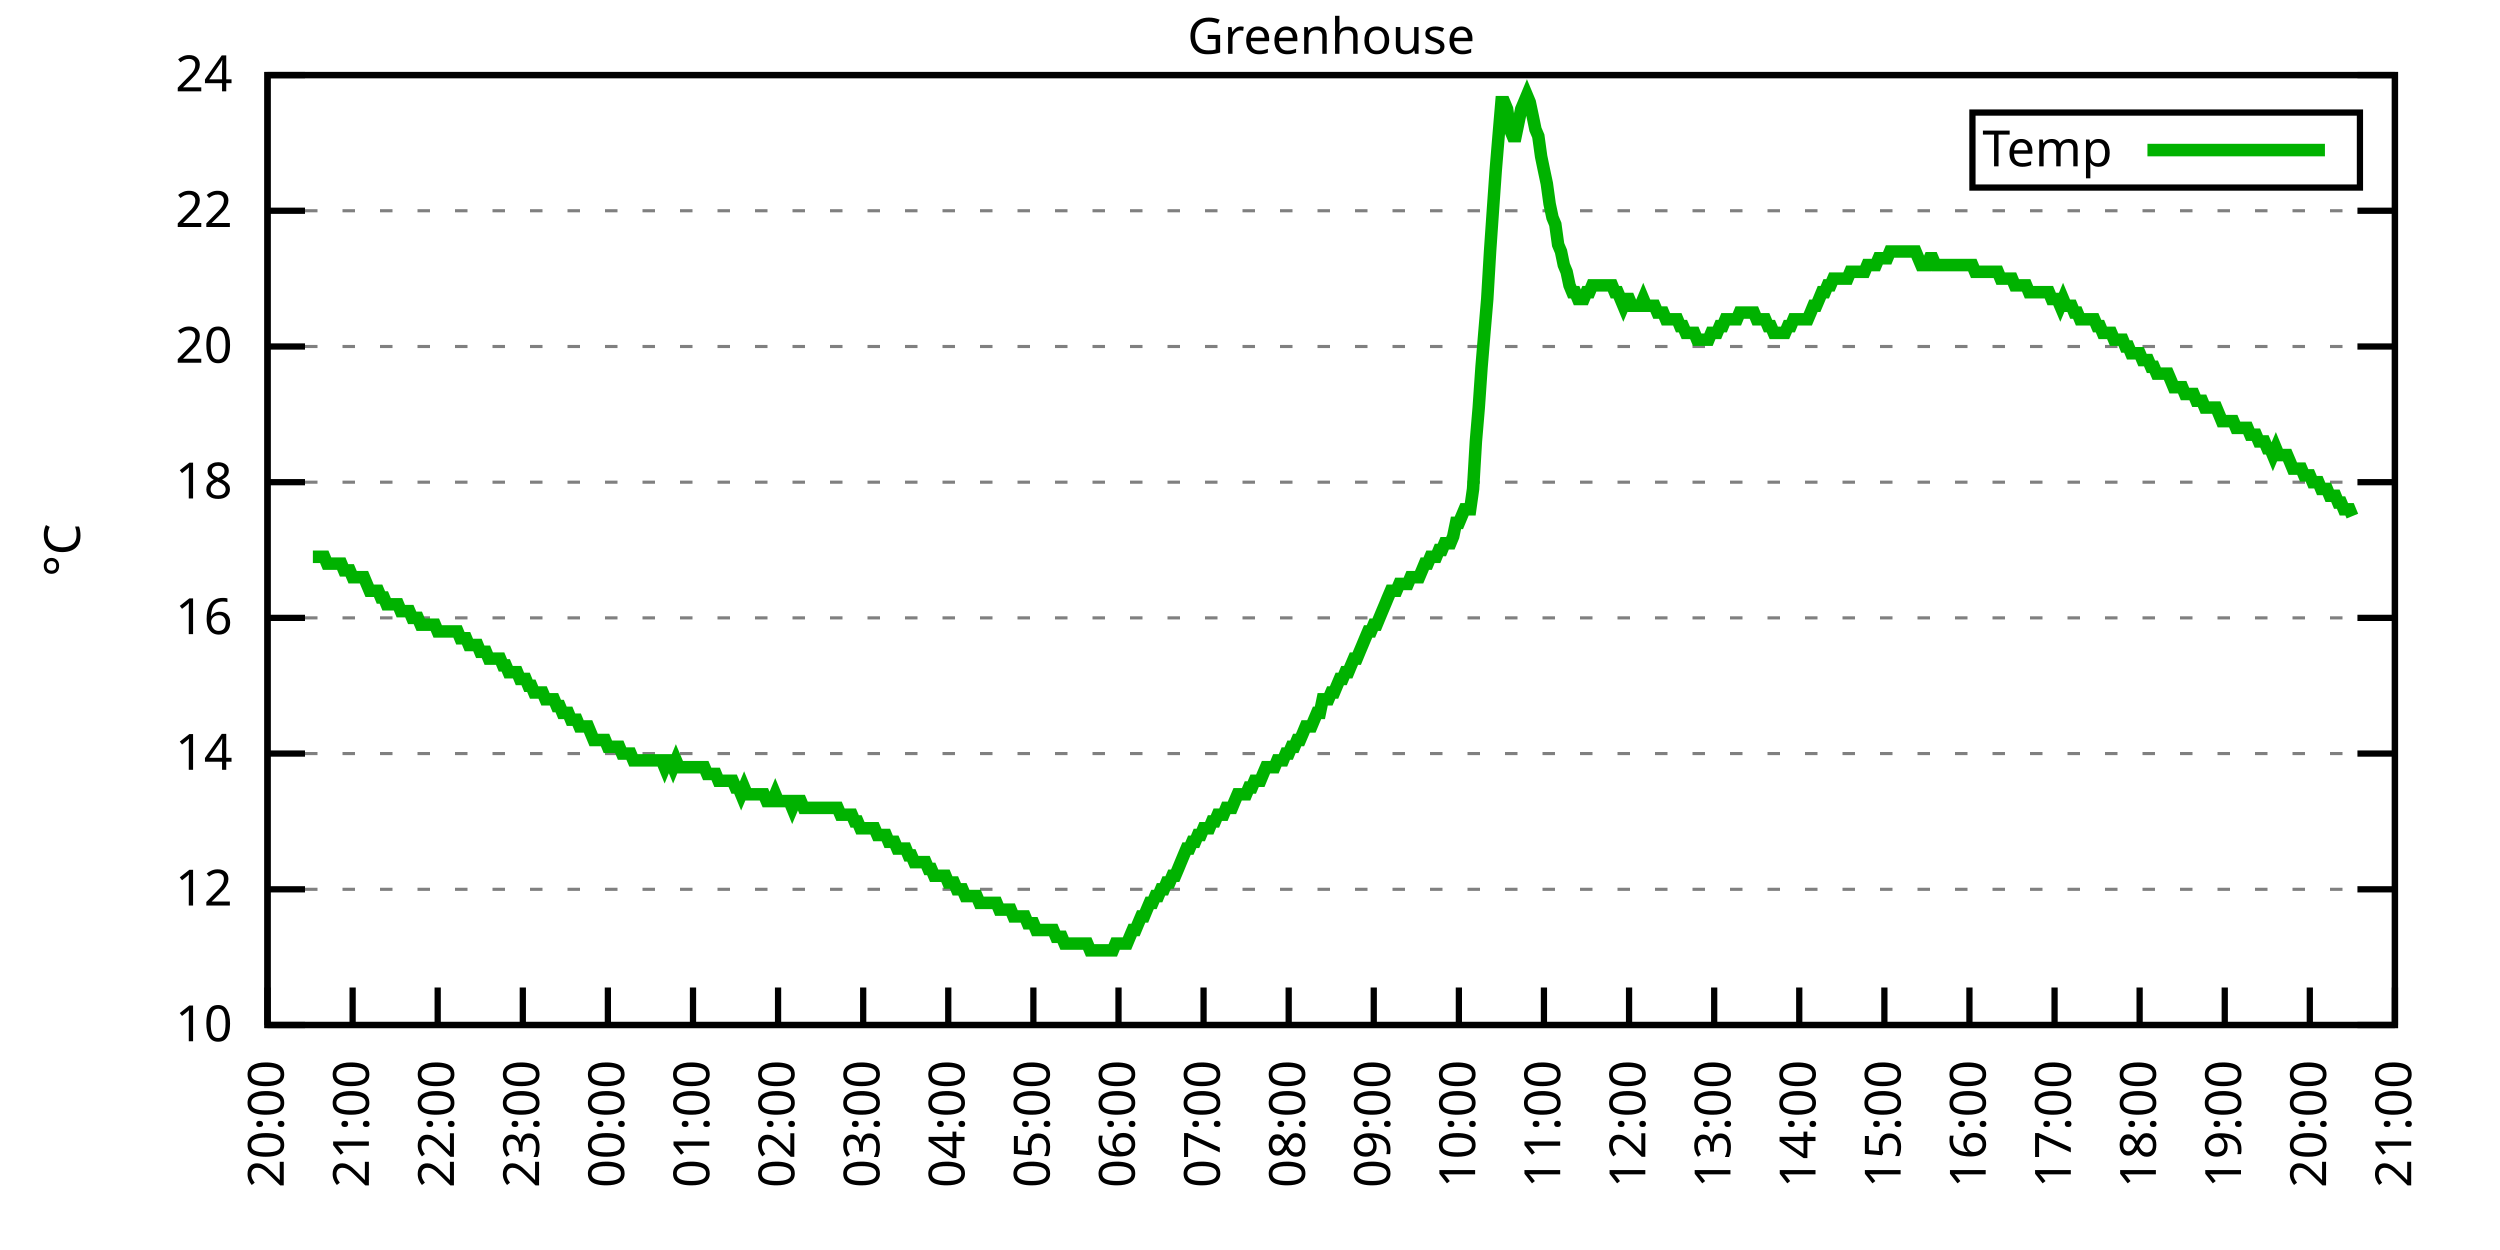
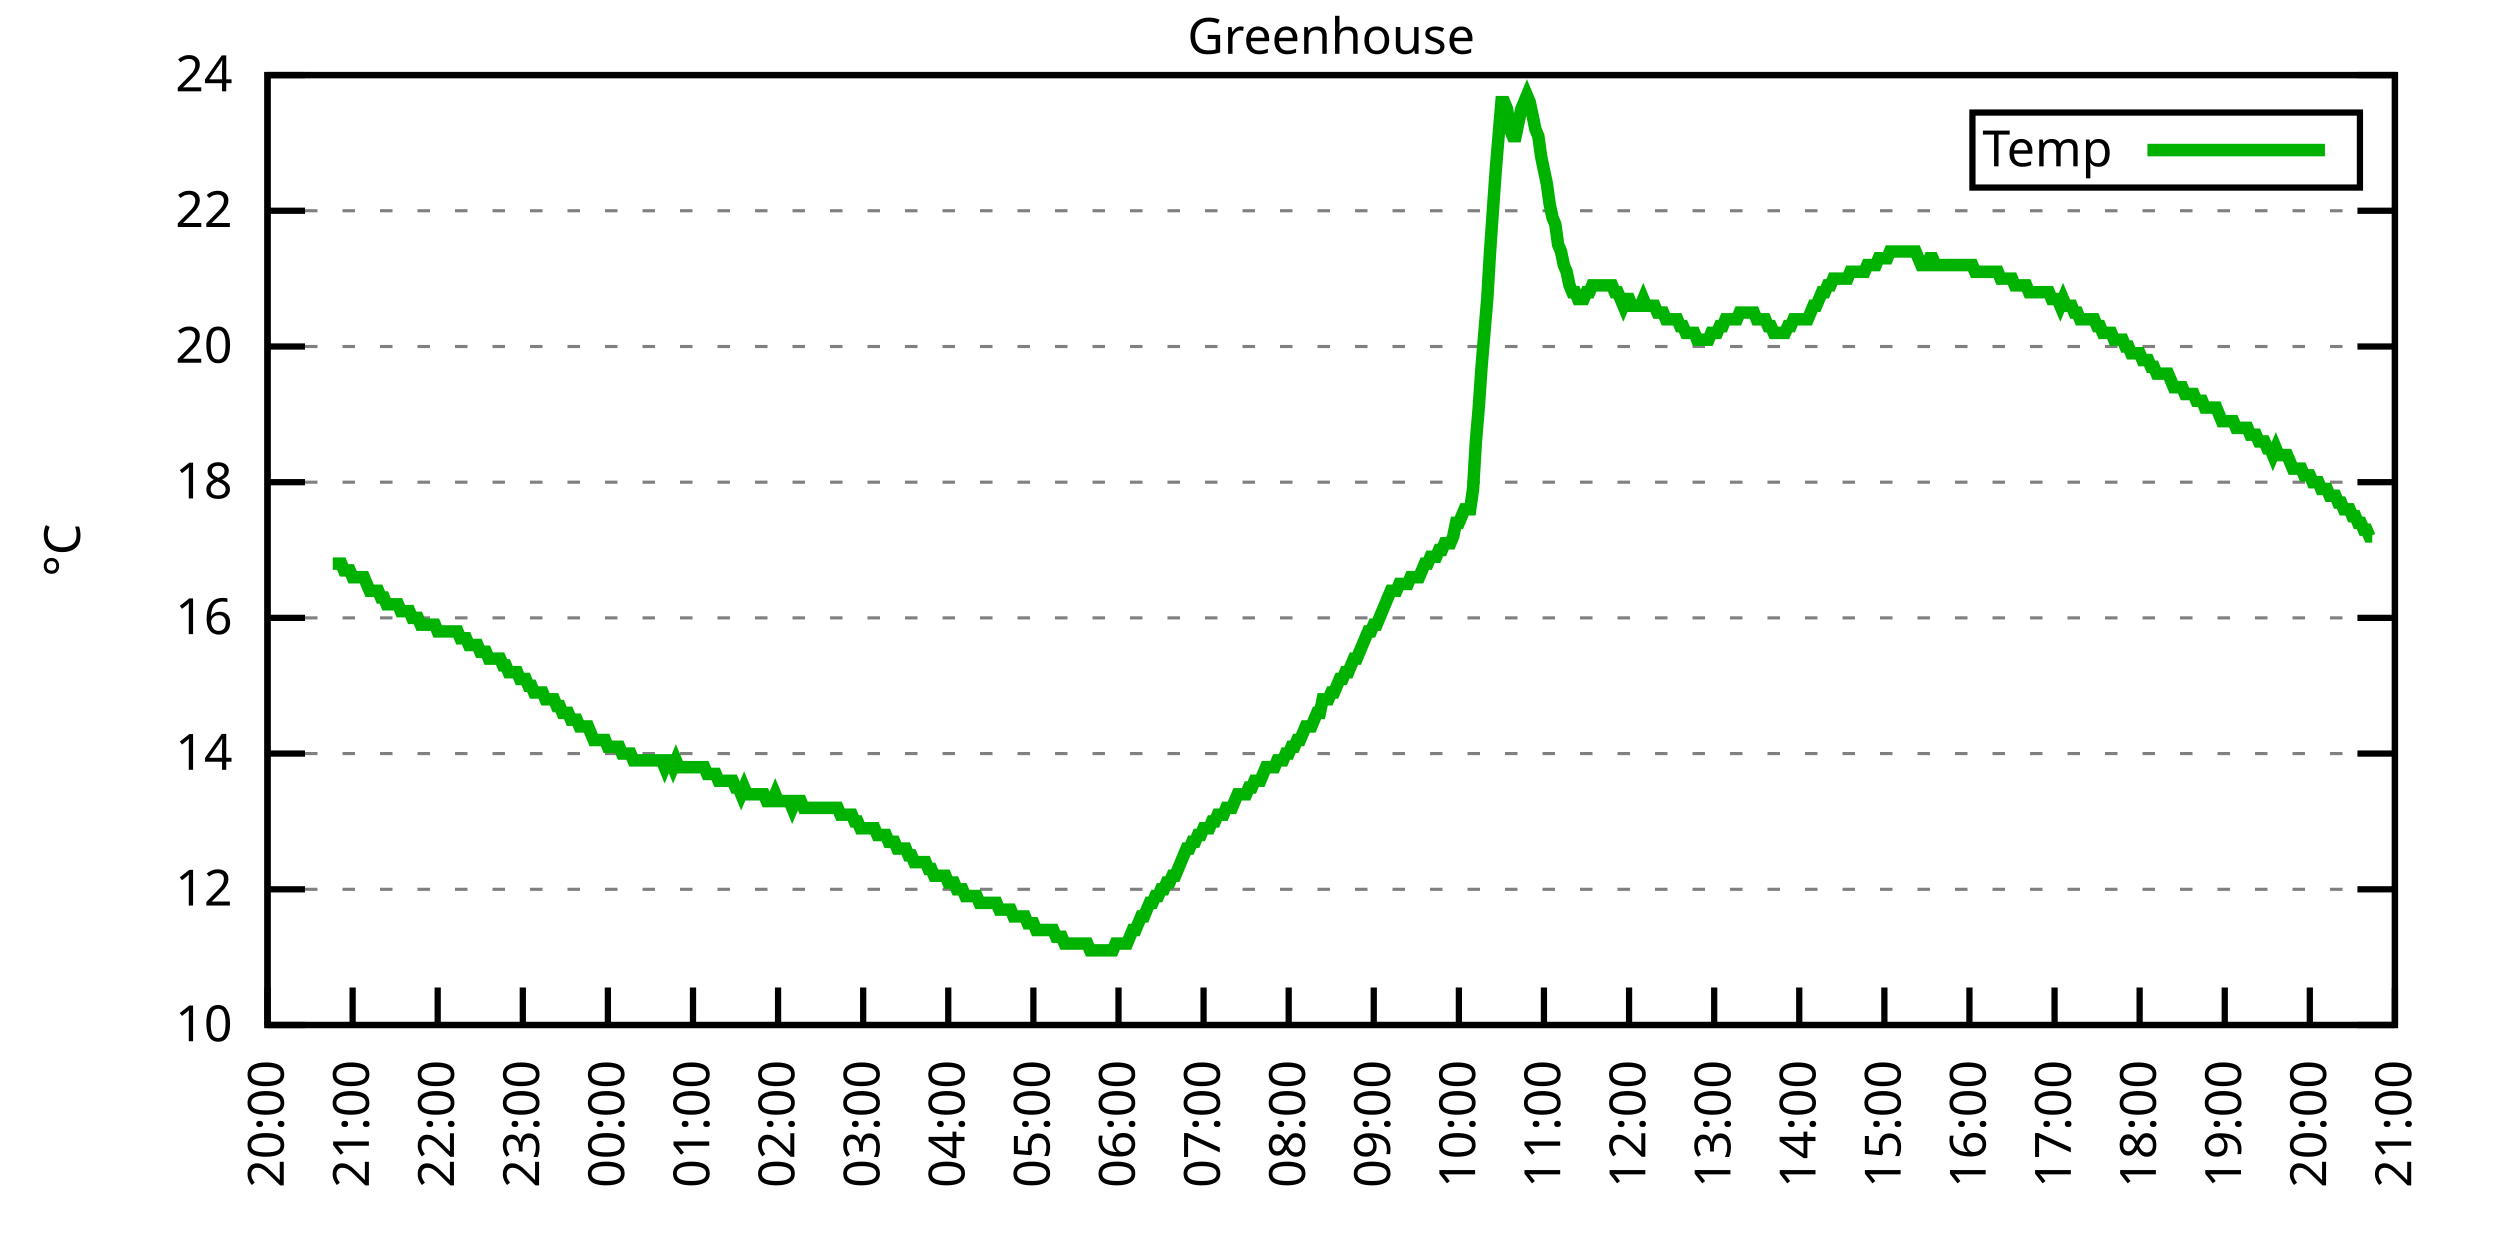
<svg xmlns="http://www.w3.org/2000/svg" xmlns:xlink="http://www.w3.org/1999/xlink" width="400" height="200" viewBox="0 0 400 200">
  <g id="gnuplot_canvas">
    <rect x="0" y="0" width="400" height="200" fill="none" />
    <defs>
      <circle id="gpDot" r="0.5" stroke-width="0.5" stroke="currentColor" />
      <path id="gpPt0" stroke-width="0.333" stroke="currentColor" d="M-1,0 h2 M0,-1 v2" />
      <path id="gpPt1" stroke-width="0.333" stroke="currentColor" d="M-1,-1 L1,1 M1,-1 L-1,1" />
      <path id="gpPt2" stroke-width="0.333" stroke="currentColor" d="M-1,0 L1,0 M0,-1 L0,1 M-1,-1 L1,1 M-1,1 L1,-1" />
      <rect id="gpPt3" stroke-width="0.333" stroke="currentColor" x="-1" y="-1" width="2" height="2" />
      <rect id="gpPt4" stroke-width="0.333" stroke="currentColor" fill="currentColor" x="-1" y="-1" width="2" height="2" />
      <circle id="gpPt5" stroke-width="0.333" stroke="currentColor" cx="0" cy="0" r="1" />
      <use xlink:href="#gpPt5" id="gpPt6" fill="currentColor" stroke="none" />
      <path id="gpPt7" stroke-width="0.333" stroke="currentColor" d="M0,-1.33 L-1.33,0.67 L1.33,0.67 z" />
      <use xlink:href="#gpPt7" id="gpPt8" fill="currentColor" stroke="none" />
      <use xlink:href="#gpPt7" id="gpPt9" stroke="currentColor" transform="rotate(180)" />
      <use xlink:href="#gpPt9" id="gpPt10" fill="currentColor" stroke="none" />
      <use xlink:href="#gpPt3" id="gpPt11" stroke="currentColor" transform="rotate(45)" />
      <use xlink:href="#gpPt11" id="gpPt12" fill="currentColor" stroke="none" />
      <path id="gpPt13" stroke-width="0.333" stroke="currentColor" d="M0,1.330 L1.265,0.411 L0.782,-1.067 L-0.782,-1.076 L-1.265,0.411 z" />
      <use xlink:href="#gpPt13" id="gpPt14" fill="currentColor" stroke="none" />
      <filter id="textbox" filterUnits="objectBoundingBox" x="0" y="0" height="1" width="1">
        <feFlood flood-color="white" flood-opacity="1" result="bgnd" />
        <feComposite in="SourceGraphic" in2="bgnd" operator="atop" />
      </filter>
      <filter id="greybox" filterUnits="objectBoundingBox" x="0" y="0" height="1" width="1">
        <feFlood flood-color="lightgrey" flood-opacity="1" result="grey" />
        <feComposite in="SourceGraphic" in2="grey" operator="atop" />
      </filter>
    </defs>
    <g fill="none" color="white" stroke="currentColor" stroke-width="1.00" stroke-linecap="butt" stroke-linejoin="miter">
</g>
    <g fill="none" color="black" stroke="currentColor" stroke-width="1.00" stroke-linecap="butt" stroke-linejoin="miter">
      <g stroke="none" shape-rendering="crispEdges">
        <polygon fill="rgb(255, 255, 255)" points="42.80,164.00 383.18,164.00 383.18,12.02 42.80,12.02 " />
      </g>
    </g>
    <g fill="none" color="black" stroke="currentColor" stroke-width="1.00" stroke-linecap="butt" stroke-linejoin="miter">
</g>
    <g fill="none" color="black" stroke="black" stroke-width="0.50" stroke-linecap="butt" stroke-linejoin="miter">
</g>
    <g fill="none" color="gray" stroke="currentColor" stroke-width="0.50" stroke-linecap="butt" stroke-linejoin="miter">
      <path stroke="gray" stroke-dasharray="2,4" class="gridline" d="M42.80,164.00 L383.19,164.00  " />
    </g>
    <g fill="none" color="gray" stroke="gray" stroke-width="1.00" stroke-linecap="butt" stroke-linejoin="miter">
</g>
    <g fill="none" color="black" stroke="currentColor" stroke-width="1.00" stroke-linecap="butt" stroke-linejoin="miter">
      <path stroke="black" d="M42.80,164.00 L48.80,164.00 M383.19,164.00 L377.19,164.00  " />
      <g transform="translate(37.20,166.60)" stroke="none" fill="black" font-family="Sans" font-size="8.00" text-anchor="end">
        <text>
          <tspan font-family="Sans"> 10</tspan>
        </text>
      </g>
    </g>
    <g fill="none" color="black" stroke="currentColor" stroke-width="1.00" stroke-linecap="butt" stroke-linejoin="miter">
</g>
    <g fill="none" color="black" stroke="black" stroke-width="0.50" stroke-linecap="butt" stroke-linejoin="miter">
</g>
    <g fill="none" color="gray" stroke="currentColor" stroke-width="0.50" stroke-linecap="butt" stroke-linejoin="miter">
      <path stroke="gray" stroke-dasharray="2,4" class="gridline" d="M42.80,142.29 L383.19,142.29  " />
    </g>
    <g fill="none" color="gray" stroke="gray" stroke-width="1.00" stroke-linecap="butt" stroke-linejoin="miter">
</g>
    <g fill="none" color="black" stroke="currentColor" stroke-width="1.00" stroke-linecap="butt" stroke-linejoin="miter">
      <path stroke="black" d="M42.80,142.29 L48.80,142.29 M383.19,142.29 L377.19,142.29  " />
      <g transform="translate(37.20,144.89)" stroke="none" fill="black" font-family="Sans" font-size="8.00" text-anchor="end">
        <text>
          <tspan font-family="Sans"> 12</tspan>
        </text>
      </g>
    </g>
    <g fill="none" color="black" stroke="currentColor" stroke-width="1.00" stroke-linecap="butt" stroke-linejoin="miter">
</g>
    <g fill="none" color="black" stroke="black" stroke-width="0.50" stroke-linecap="butt" stroke-linejoin="miter">
</g>
    <g fill="none" color="gray" stroke="currentColor" stroke-width="0.50" stroke-linecap="butt" stroke-linejoin="miter">
      <path stroke="gray" stroke-dasharray="2,4" class="gridline" d="M42.80,120.57 L383.19,120.57  " />
    </g>
    <g fill="none" color="gray" stroke="gray" stroke-width="1.00" stroke-linecap="butt" stroke-linejoin="miter">
</g>
    <g fill="none" color="black" stroke="currentColor" stroke-width="1.00" stroke-linecap="butt" stroke-linejoin="miter">
      <path stroke="black" d="M42.80,120.57 L48.80,120.57 M383.19,120.57 L377.19,120.57  " />
      <g transform="translate(37.20,123.17)" stroke="none" fill="black" font-family="Sans" font-size="8.00" text-anchor="end">
        <text>
          <tspan font-family="Sans"> 14</tspan>
        </text>
      </g>
    </g>
    <g fill="none" color="black" stroke="currentColor" stroke-width="1.00" stroke-linecap="butt" stroke-linejoin="miter">
</g>
    <g fill="none" color="black" stroke="black" stroke-width="0.50" stroke-linecap="butt" stroke-linejoin="miter">
</g>
    <g fill="none" color="gray" stroke="currentColor" stroke-width="0.50" stroke-linecap="butt" stroke-linejoin="miter">
      <path stroke="gray" stroke-dasharray="2,4" class="gridline" d="M42.80,98.86 L383.19,98.86  " />
    </g>
    <g fill="none" color="gray" stroke="gray" stroke-width="1.00" stroke-linecap="butt" stroke-linejoin="miter">
</g>
    <g fill="none" color="black" stroke="currentColor" stroke-width="1.00" stroke-linecap="butt" stroke-linejoin="miter">
      <path stroke="black" d="M42.80,98.86 L48.80,98.86 M383.19,98.86 L377.19,98.86  " />
      <g transform="translate(37.20,101.46)" stroke="none" fill="black" font-family="Sans" font-size="8.00" text-anchor="end">
        <text>
          <tspan font-family="Sans"> 16</tspan>
        </text>
      </g>
    </g>
    <g fill="none" color="black" stroke="currentColor" stroke-width="1.00" stroke-linecap="butt" stroke-linejoin="miter">
</g>
    <g fill="none" color="black" stroke="black" stroke-width="0.50" stroke-linecap="butt" stroke-linejoin="miter">
</g>
    <g fill="none" color="gray" stroke="currentColor" stroke-width="0.50" stroke-linecap="butt" stroke-linejoin="miter">
      <path stroke="gray" stroke-dasharray="2,4" class="gridline" d="M42.80,77.15 L383.19,77.15  " />
    </g>
    <g fill="none" color="gray" stroke="gray" stroke-width="1.00" stroke-linecap="butt" stroke-linejoin="miter">
</g>
    <g fill="none" color="black" stroke="currentColor" stroke-width="1.00" stroke-linecap="butt" stroke-linejoin="miter">
      <path stroke="black" d="M42.80,77.15 L48.80,77.15 M383.19,77.15 L377.19,77.15  " />
      <g transform="translate(37.20,79.75)" stroke="none" fill="black" font-family="Sans" font-size="8.00" text-anchor="end">
        <text>
          <tspan font-family="Sans"> 18</tspan>
        </text>
      </g>
    </g>
    <g fill="none" color="black" stroke="currentColor" stroke-width="1.00" stroke-linecap="butt" stroke-linejoin="miter">
</g>
    <g fill="none" color="black" stroke="black" stroke-width="0.50" stroke-linecap="butt" stroke-linejoin="miter">
</g>
    <g fill="none" color="gray" stroke="currentColor" stroke-width="0.50" stroke-linecap="butt" stroke-linejoin="miter">
      <path stroke="gray" stroke-dasharray="2,4" class="gridline" d="M42.80,55.44 L383.19,55.44  " />
    </g>
    <g fill="none" color="gray" stroke="gray" stroke-width="1.00" stroke-linecap="butt" stroke-linejoin="miter">
</g>
    <g fill="none" color="black" stroke="currentColor" stroke-width="1.00" stroke-linecap="butt" stroke-linejoin="miter">
      <path stroke="black" d="M42.80,55.44 L48.80,55.44 M383.19,55.44 L377.19,55.44  " />
      <g transform="translate(37.20,58.04)" stroke="none" fill="black" font-family="Sans" font-size="8.00" text-anchor="end">
        <text>
          <tspan font-family="Sans"> 20</tspan>
        </text>
      </g>
    </g>
    <g fill="none" color="black" stroke="currentColor" stroke-width="1.00" stroke-linecap="butt" stroke-linejoin="miter">
</g>
    <g fill="none" color="black" stroke="black" stroke-width="0.50" stroke-linecap="butt" stroke-linejoin="miter">
</g>
    <g fill="none" color="gray" stroke="currentColor" stroke-width="0.50" stroke-linecap="butt" stroke-linejoin="miter">
      <path stroke="gray" stroke-dasharray="2,4" class="gridline" d="M42.80,33.72 L383.19,33.72  " />
    </g>
    <g fill="none" color="gray" stroke="gray" stroke-width="1.00" stroke-linecap="butt" stroke-linejoin="miter">
</g>
    <g fill="none" color="black" stroke="currentColor" stroke-width="1.00" stroke-linecap="butt" stroke-linejoin="miter">
      <path stroke="black" d="M42.80,33.72 L48.80,33.72 M383.19,33.72 L377.19,33.72  " />
      <g transform="translate(37.20,36.32)" stroke="none" fill="black" font-family="Sans" font-size="8.00" text-anchor="end">
        <text>
          <tspan font-family="Sans"> 22</tspan>
        </text>
      </g>
    </g>
    <g fill="none" color="black" stroke="currentColor" stroke-width="1.00" stroke-linecap="butt" stroke-linejoin="miter">
</g>
    <g fill="none" color="black" stroke="black" stroke-width="0.50" stroke-linecap="butt" stroke-linejoin="miter">
</g>
    <g fill="none" color="gray" stroke="currentColor" stroke-width="0.50" stroke-linecap="butt" stroke-linejoin="miter">
      <path stroke="gray" stroke-dasharray="2,4" class="gridline" d="M42.80,12.01 L383.19,12.01  " />
    </g>
    <g fill="none" color="gray" stroke="gray" stroke-width="1.00" stroke-linecap="butt" stroke-linejoin="miter">
</g>
    <g fill="none" color="black" stroke="currentColor" stroke-width="1.00" stroke-linecap="butt" stroke-linejoin="miter">
      <path stroke="black" d="M42.80,12.01 L48.80,12.01 M383.19,12.01 L377.19,12.01  " />
      <g transform="translate(37.20,14.61)" stroke="none" fill="black" font-family="Sans" font-size="8.00" text-anchor="end">
        <text>
          <tspan font-family="Sans"> 24</tspan>
        </text>
      </g>
    </g>
    <g fill="none" color="black" stroke="currentColor" stroke-width="1.00" stroke-linecap="butt" stroke-linejoin="miter">
      <path stroke="black" d="M42.80,164.00 L42.80,158.00  " />
      <g transform="translate(45.40,169.60) rotate(270.00)" stroke="none" fill="black" font-family="Sans" font-size="8.00" text-anchor="end">
        <text>
          <tspan font-family="Sans">20:00</tspan>
        </text>
      </g>
    </g>
    <g fill="none" color="black" stroke="currentColor" stroke-width="1.00" stroke-linecap="butt" stroke-linejoin="miter">
      <path stroke="black" d="M56.42,164.00 L56.42,158.00  " />
      <g transform="translate(59.02,169.60) rotate(270.00)" stroke="none" fill="black" font-family="Sans" font-size="8.00" text-anchor="end">
        <text>
          <tspan font-family="Sans">21:00</tspan>
        </text>
      </g>
    </g>
    <g fill="none" color="black" stroke="currentColor" stroke-width="1.00" stroke-linecap="butt" stroke-linejoin="miter">
      <path stroke="black" d="M70.03,164.00 L70.03,158.00  " />
      <g transform="translate(72.63,169.60) rotate(270.00)" stroke="none" fill="black" font-family="Sans" font-size="8.00" text-anchor="end">
        <text>
          <tspan font-family="Sans">22:00</tspan>
        </text>
      </g>
    </g>
    <g fill="none" color="black" stroke="currentColor" stroke-width="1.00" stroke-linecap="butt" stroke-linejoin="miter">
      <path stroke="black" d="M83.65,164.00 L83.65,158.00  " />
      <g transform="translate(86.25,169.60) rotate(270.00)" stroke="none" fill="black" font-family="Sans" font-size="8.00" text-anchor="end">
        <text>
          <tspan font-family="Sans">23:00</tspan>
        </text>
      </g>
    </g>
    <g fill="none" color="black" stroke="currentColor" stroke-width="1.00" stroke-linecap="butt" stroke-linejoin="miter">
      <path stroke="black" d="M97.26,164.00 L97.26,158.00  " />
      <g transform="translate(99.86,169.60) rotate(270.00)" stroke="none" fill="black" font-family="Sans" font-size="8.00" text-anchor="end">
        <text>
          <tspan font-family="Sans">00:00</tspan>
        </text>
      </g>
    </g>
    <g fill="none" color="black" stroke="currentColor" stroke-width="1.00" stroke-linecap="butt" stroke-linejoin="miter">
      <path stroke="black" d="M110.88,164.00 L110.88,158.00  " />
      <g transform="translate(113.48,169.60) rotate(270.00)" stroke="none" fill="black" font-family="Sans" font-size="8.00" text-anchor="end">
        <text>
          <tspan font-family="Sans">01:00</tspan>
        </text>
      </g>
    </g>
    <g fill="none" color="black" stroke="currentColor" stroke-width="1.00" stroke-linecap="butt" stroke-linejoin="miter">
      <path stroke="black" d="M124.49,164.00 L124.49,158.00  " />
      <g transform="translate(127.09,169.60) rotate(270.00)" stroke="none" fill="black" font-family="Sans" font-size="8.00" text-anchor="end">
        <text>
          <tspan font-family="Sans">02:00</tspan>
        </text>
      </g>
    </g>
    <g fill="none" color="black" stroke="currentColor" stroke-width="1.00" stroke-linecap="butt" stroke-linejoin="miter">
      <path stroke="black" d="M138.11,164.00 L138.11,158.00  " />
      <g transform="translate(140.71,169.60) rotate(270.00)" stroke="none" fill="black" font-family="Sans" font-size="8.00" text-anchor="end">
        <text>
          <tspan font-family="Sans">03:00</tspan>
        </text>
      </g>
    </g>
    <g fill="none" color="black" stroke="currentColor" stroke-width="1.00" stroke-linecap="butt" stroke-linejoin="miter">
      <path stroke="black" d="M151.72,164.00 L151.72,158.00  " />
      <g transform="translate(154.32,169.60) rotate(270.00)" stroke="none" fill="black" font-family="Sans" font-size="8.00" text-anchor="end">
        <text>
          <tspan font-family="Sans">04:00</tspan>
        </text>
      </g>
    </g>
    <g fill="none" color="black" stroke="currentColor" stroke-width="1.00" stroke-linecap="butt" stroke-linejoin="miter">
      <path stroke="black" d="M165.34,164.00 L165.34,158.00  " />
      <g transform="translate(167.94,169.60) rotate(270.00)" stroke="none" fill="black" font-family="Sans" font-size="8.00" text-anchor="end">
        <text>
          <tspan font-family="Sans">05:00</tspan>
        </text>
      </g>
    </g>
    <g fill="none" color="black" stroke="currentColor" stroke-width="1.00" stroke-linecap="butt" stroke-linejoin="miter">
      <path stroke="black" d="M178.96,164.00 L178.96,158.00  " />
      <g transform="translate(181.56,169.60) rotate(270.00)" stroke="none" fill="black" font-family="Sans" font-size="8.00" text-anchor="end">
        <text>
          <tspan font-family="Sans">06:00</tspan>
        </text>
      </g>
    </g>
    <g fill="none" color="black" stroke="currentColor" stroke-width="1.00" stroke-linecap="butt" stroke-linejoin="miter">
      <path stroke="black" d="M192.57,164.00 L192.57,158.00  " />
      <g transform="translate(195.17,169.60) rotate(270.00)" stroke="none" fill="black" font-family="Sans" font-size="8.00" text-anchor="end">
        <text>
          <tspan font-family="Sans">07:00</tspan>
        </text>
      </g>
    </g>
    <g fill="none" color="black" stroke="currentColor" stroke-width="1.00" stroke-linecap="butt" stroke-linejoin="miter">
      <path stroke="black" d="M206.19,164.00 L206.19,158.00  " />
      <g transform="translate(208.79,169.60) rotate(270.00)" stroke="none" fill="black" font-family="Sans" font-size="8.00" text-anchor="end">
        <text>
          <tspan font-family="Sans">08:00</tspan>
        </text>
      </g>
    </g>
    <g fill="none" color="black" stroke="currentColor" stroke-width="1.00" stroke-linecap="butt" stroke-linejoin="miter">
      <path stroke="black" d="M219.80,164.00 L219.80,158.00  " />
      <g transform="translate(222.40,169.60) rotate(270.00)" stroke="none" fill="black" font-family="Sans" font-size="8.00" text-anchor="end">
        <text>
          <tspan font-family="Sans">09:00</tspan>
        </text>
      </g>
    </g>
    <g fill="none" color="black" stroke="currentColor" stroke-width="1.00" stroke-linecap="butt" stroke-linejoin="miter">
      <path stroke="black" d="M233.42,164.00 L233.42,158.00  " />
      <g transform="translate(236.02,169.60) rotate(270.00)" stroke="none" fill="black" font-family="Sans" font-size="8.00" text-anchor="end">
        <text>
          <tspan font-family="Sans">10:00</tspan>
        </text>
      </g>
    </g>
    <g fill="none" color="black" stroke="currentColor" stroke-width="1.00" stroke-linecap="butt" stroke-linejoin="miter">
      <path stroke="black" d="M247.03,164.00 L247.03,158.00  " />
      <g transform="translate(249.63,169.60) rotate(270.00)" stroke="none" fill="black" font-family="Sans" font-size="8.00" text-anchor="end">
        <text>
          <tspan font-family="Sans">11:00</tspan>
        </text>
      </g>
    </g>
    <g fill="none" color="black" stroke="currentColor" stroke-width="1.00" stroke-linecap="butt" stroke-linejoin="miter">
      <path stroke="black" d="M260.65,164.00 L260.65,158.00  " />
      <g transform="translate(263.25,169.60) rotate(270.00)" stroke="none" fill="black" font-family="Sans" font-size="8.00" text-anchor="end">
        <text>
          <tspan font-family="Sans">12:00</tspan>
        </text>
      </g>
    </g>
    <g fill="none" color="black" stroke="currentColor" stroke-width="1.00" stroke-linecap="butt" stroke-linejoin="miter">
      <path stroke="black" d="M274.27,164.00 L274.27,158.00  " />
      <g transform="translate(276.87,169.60) rotate(270.00)" stroke="none" fill="black" font-family="Sans" font-size="8.00" text-anchor="end">
        <text>
          <tspan font-family="Sans">13:00</tspan>
        </text>
      </g>
    </g>
    <g fill="none" color="black" stroke="currentColor" stroke-width="1.00" stroke-linecap="butt" stroke-linejoin="miter">
      <path stroke="black" d="M287.88,164.00 L287.88,158.00  " />
      <g transform="translate(290.48,169.60) rotate(270.00)" stroke="none" fill="black" font-family="Sans" font-size="8.00" text-anchor="end">
        <text>
          <tspan font-family="Sans">14:00</tspan>
        </text>
      </g>
    </g>
    <g fill="none" color="black" stroke="currentColor" stroke-width="1.00" stroke-linecap="butt" stroke-linejoin="miter">
      <path stroke="black" d="M301.50,164.00 L301.50,158.00  " />
      <g transform="translate(304.10,169.60) rotate(270.00)" stroke="none" fill="black" font-family="Sans" font-size="8.00" text-anchor="end">
        <text>
          <tspan font-family="Sans">15:00</tspan>
        </text>
      </g>
    </g>
    <g fill="none" color="black" stroke="currentColor" stroke-width="1.00" stroke-linecap="butt" stroke-linejoin="miter">
      <path stroke="black" d="M315.11,164.00 L315.11,158.00  " />
      <g transform="translate(317.71,169.60) rotate(270.00)" stroke="none" fill="black" font-family="Sans" font-size="8.00" text-anchor="end">
        <text>
          <tspan font-family="Sans">16:00</tspan>
        </text>
      </g>
    </g>
    <g fill="none" color="black" stroke="currentColor" stroke-width="1.00" stroke-linecap="butt" stroke-linejoin="miter">
      <path stroke="black" d="M328.73,164.00 L328.73,158.00  " />
      <g transform="translate(331.33,169.60) rotate(270.00)" stroke="none" fill="black" font-family="Sans" font-size="8.00" text-anchor="end">
        <text>
          <tspan font-family="Sans">17:00</tspan>
        </text>
      </g>
    </g>
    <g fill="none" color="black" stroke="currentColor" stroke-width="1.00" stroke-linecap="butt" stroke-linejoin="miter">
      <path stroke="black" d="M342.34,164.00 L342.34,158.00  " />
      <g transform="translate(344.94,169.60) rotate(270.00)" stroke="none" fill="black" font-family="Sans" font-size="8.00" text-anchor="end">
        <text>
          <tspan font-family="Sans">18:00</tspan>
        </text>
      </g>
    </g>
    <g fill="none" color="black" stroke="currentColor" stroke-width="1.00" stroke-linecap="butt" stroke-linejoin="miter">
      <path stroke="black" d="M355.96,164.00 L355.96,158.00  " />
      <g transform="translate(358.56,169.60) rotate(270.00)" stroke="none" fill="black" font-family="Sans" font-size="8.00" text-anchor="end">
        <text>
          <tspan font-family="Sans">19:00</tspan>
        </text>
      </g>
    </g>
    <g fill="none" color="black" stroke="currentColor" stroke-width="1.00" stroke-linecap="butt" stroke-linejoin="miter">
      <path stroke="black" d="M369.57,164.00 L369.57,158.00  " />
      <g transform="translate(372.17,169.60) rotate(270.00)" stroke="none" fill="black" font-family="Sans" font-size="8.00" text-anchor="end">
        <text>
          <tspan font-family="Sans">20:00</tspan>
        </text>
      </g>
    </g>
    <g fill="none" color="black" stroke="currentColor" stroke-width="1.00" stroke-linecap="butt" stroke-linejoin="miter">
      <path stroke="black" d="M383.19,164.00 L383.19,158.00  " />
      <g transform="translate(385.79,169.60) rotate(270.00)" stroke="none" fill="black" font-family="Sans" font-size="8.00" text-anchor="end">
        <text>
          <tspan font-family="Sans">21:00</tspan>
        </text>
      </g>
    </g>
    <g fill="none" color="black" stroke="currentColor" stroke-width="1.00" stroke-linecap="butt" stroke-linejoin="miter">
</g>
    <g fill="none" color="black" stroke="currentColor" stroke-width="1.00" stroke-linecap="butt" stroke-linejoin="miter">
      <path stroke="black" d="M42.80,12.01 L42.80,164.00 L383.19,164.00 L383.19,12.01 L42.80,12.01 Z  " />
    </g>
    <g fill="none" color="black" stroke="currentColor" stroke-width="1.00" stroke-linecap="butt" stroke-linejoin="miter">
</g>
    <g fill="none" color="black" stroke="currentColor" stroke-width="1.00" stroke-linecap="butt" stroke-linejoin="miter">
      <path stroke="black" d="M315.59,30.01 L315.59,18.01 L377.59,18.01 L377.59,30.01 L315.59,30.01 Z  " />
    </g>
    <g id="Greenhouse_plot_1">
      <g fill="none" color="white" stroke="black" stroke-width="2.00" stroke-linecap="butt" stroke-linejoin="miter">
</g>
      <g fill="none" color="black" stroke="currentColor" stroke-width="2.00" stroke-linecap="butt" stroke-linejoin="miter">
        <g transform="translate(337.99,26.61)" stroke="none" fill="black" font-family="Sans" font-size="8.00" text-anchor="end">
          <text>
            <tspan font-family="Sans">Temp</tspan>
          </text>
        </g>
      </g>
      <g fill="none" color="black" stroke="currentColor" stroke-width="2.00" stroke-linecap="butt" stroke-linejoin="miter">
-         <path stroke="rgb(  0, 178,   0)" d="M343.59,24.01 L371.99,24.01 M50.06,89.09 L50.52,89.09 L50.97,89.09 L51.42,89.09 L51.88,89.09 L52.33,90.18   L52.78,90.18 L53.24,90.18 L53.69,90.18 L54.15,90.18 L54.60,90.18 L55.05,91.26 L55.51,91.26 L55.96,91.26   L56.42,92.35 L56.87,92.35 L57.32,92.35 L57.78,92.35 L58.23,92.35 L58.68,93.43 L59.14,94.52 L59.59,94.52   L60.05,94.52 L60.50,94.52 L60.95,95.60 L61.41,95.60 L61.86,96.69 L62.32,96.69 L62.77,96.69 L63.22,96.69   L63.68,96.69 L64.13,97.78 L64.58,97.78 L65.04,97.78 L65.49,97.78 L65.95,98.86 L66.40,98.86 L66.85,98.86   L67.31,99.95 L67.76,99.95 L68.22,99.95 L68.67,99.95 L69.12,99.95 L69.58,99.95 L70.03,101.03 L70.49,101.03   L70.94,101.03 L71.39,101.03 L71.85,101.03 L72.30,101.03 L72.75,101.03 L73.21,101.03 L73.66,102.12 L74.12,102.12   L74.57,102.12 L75.02,103.20 L75.48,103.20 L75.93,103.20 L76.39,103.20 L76.84,104.29 L77.29,104.29 L77.75,104.29   L78.20,105.38 L78.65,105.38 L79.11,105.38 L79.56,105.38 L80.02,105.38 L80.47,106.46 L80.92,106.46 L81.38,107.55   L81.83,107.55 L82.29,107.55 L82.74,107.55 L83.19,108.63 L83.65,108.63 L84.10,108.63 L84.55,109.72 L85.01,109.72   L85.46,110.80 L85.92,110.80 L86.37,110.80 L86.82,110.80 L87.28,111.89 L87.73,111.89 L88.19,111.89 L88.64,111.89   L89.09,112.97 L89.55,112.97 L90.00,114.06 L90.45,114.06 L90.91,114.06 L91.36,115.15 L91.82,115.15 L92.27,115.15   L92.72,116.23 L93.18,116.23 L93.63,116.23 L94.09,116.23 L94.54,117.32 L94.99,118.40 L95.45,118.40 L95.90,118.40   L96.35,118.40 L96.81,118.40 L97.26,119.49 L97.72,119.49 L98.17,119.49 L98.62,119.49 L99.08,119.49 L99.53,120.57   L99.99,120.57 L100.44,120.57 L100.89,120.57 L101.35,121.66 L101.80,121.66 L102.25,121.66 L102.71,121.66 L103.16,121.66   L103.62,121.66 L104.07,121.66 L104.52,121.66 L104.98,121.66 L105.43,121.66 L105.89,121.66 L106.34,122.75 L106.79,121.66   L107.25,121.66 L107.70,122.75 L108.15,121.66 L108.61,122.75 L109.06,122.75 L109.52,122.75 L109.97,122.75 L110.42,122.75   L110.88,122.75 L111.33,122.75 L111.79,122.75 L112.24,122.75 L112.69,122.75 L113.15,123.83 L113.60,123.83 L114.05,123.83   L114.51,123.83 L114.96,124.92 L115.42,124.92 L115.87,124.92 L116.32,124.92 L116.78,124.92 L117.23,124.92 L117.69,126.00   L118.14,126.00 L118.59,127.09 L119.05,126.00 L119.50,127.09 L119.96,127.09 L120.41,127.09 L120.86,127.09 L121.32,127.09   L121.77,127.09 L122.22,127.09 L122.68,128.17 L123.13,128.17 L123.59,128.17 L124.04,127.09 L124.49,128.17 L124.95,128.17   L125.40,128.17 L125.86,128.17 L126.31,128.17 L126.76,129.26 L127.22,128.17 L127.67,128.17 L128.12,128.17 L128.58,129.26   L129.03,129.26 L129.49,129.26 L129.94,129.26 L130.39,129.26 L130.85,129.26 L131.30,129.26 L131.76,129.26 L132.21,129.26   L132.66,129.26 L133.12,129.26 L133.57,129.26 L134.02,129.26 L134.48,130.35 L134.93,130.35 L135.39,130.35 L135.84,130.35   L136.29,130.35 L136.75,131.43 L137.20,131.43 L137.66,132.52 L138.11,132.52 L138.56,132.52 L139.02,132.52 L139.47,132.52   L139.92,132.52 L140.38,133.60 L140.83,133.60 L141.29,133.60 L141.74,133.60 L142.19,134.69 L142.65,134.69 L143.10,134.69   L143.56,135.77 L144.01,135.77 L144.46,135.77 L144.92,135.77 L145.37,136.86 L145.82,136.86 L146.28,137.94 L146.73,137.94   L147.19,137.94 L147.64,137.94 L148.09,137.94 L148.55,139.03 L149.00,139.03 L149.46,140.12 L149.91,140.12 L150.36,140.12   L150.82,140.12 L151.27,140.12 L151.72,141.20 L152.18,141.20 L152.63,141.20 L153.09,142.29 L153.54,142.29 L153.99,142.29   L154.45,143.37 L154.90,143.37 L155.36,143.37 L155.81,143.37 L156.26,143.37 L156.72,144.46 L157.17,144.46 L157.62,144.46   L158.08,144.46 L158.53,144.46 L158.99,144.46 L159.44,144.46 L159.89,145.54 L160.35,145.54 L160.80,145.54 L161.26,145.54   L161.71,145.54 L162.16,146.63 L162.62,146.63 L163.07,146.63 L163.52,146.63 L163.98,146.63 L164.43,147.72 L164.89,147.72   L165.34,147.72 L165.79,148.80 L166.25,148.80 L166.70,148.80 L167.16,148.80 L167.61,148.80 L168.06,148.80 L168.52,148.80   L168.97,149.89 L169.43,149.89 L169.88,149.89 L170.33,150.97 L170.79,150.97 L171.24,150.97 L171.69,150.97 L172.15,150.97   L172.60,150.97 L173.06,150.97 L173.51,150.97 L173.96,150.97 L174.42,152.06 L174.87,152.06 L175.33,152.06 L175.78,152.06   L176.23,152.06 L176.69,152.06 L177.14,152.06 L177.59,152.06 L178.05,152.06 L178.50,150.97 L178.96,150.97 L179.41,150.97   L179.86,150.97 L180.32,150.97 L180.77,149.89 L181.23,148.80 L181.68,148.80 L182.13,147.72 L182.59,146.63 L183.04,146.63   L183.49,145.54 L183.95,144.46 L184.40,144.46 L184.86,143.37 L185.31,143.37 L185.76,142.29 L186.22,142.29 L186.67,141.20   L187.13,141.20 L187.58,140.12 L188.03,140.12 L188.49,139.03 L188.94,137.94 L189.39,136.86 L189.85,135.77 L190.30,135.77   L190.76,134.69 L191.21,134.69 L191.66,133.60 L192.12,133.60 L192.57,132.52 L193.03,132.52 L193.48,132.52 L193.93,131.43   L194.39,131.43 L194.84,130.35 L195.29,130.35 L195.75,130.35 L196.20,129.26 L196.66,129.26 L197.11,129.26 L197.56,128.17   L198.02,127.09 L198.47,127.09 L198.93,127.09 L199.38,127.09 L199.83,126.00 L200.29,126.00 L200.74,124.92 L201.19,124.92   L201.65,124.92 L202.10,123.83 L202.56,122.75 L203.01,122.75 L203.46,122.75 L203.92,122.75 L204.37,121.66 L204.83,121.66   L205.28,121.66 L205.73,120.57 L206.19,120.57 L206.64,119.49 L207.09,119.49 L207.55,118.40 L208.00,118.40 L208.46,117.32   L208.91,116.23 L209.36,116.23 L209.82,116.23 L210.27,115.15 L210.73,114.06 L211.18,114.06 L211.63,111.89 L212.09,111.89   L212.54,111.89 L213.00,110.80 L213.45,110.80 L213.90,109.72 L214.36,108.63 L214.81,108.63 L215.26,107.55 L215.72,107.55   L216.17,106.46 L216.63,105.38 L217.08,105.38 L217.53,104.29 L217.99,103.20 L218.44,102.12 L218.90,101.03 L219.35,101.03   L219.80,99.95 L220.26,99.95 L220.71,98.86 L221.16,97.78 L221.62,96.69 L222.07,95.60 L222.53,94.52 L222.98,94.52   L223.43,94.52 L223.89,93.43 L224.34,93.43 L224.80,93.43 L225.25,93.43 L225.70,92.35 L226.16,92.35 L226.61,92.35   L227.06,92.35 L227.52,91.26 L227.97,90.18 L228.43,90.18 L228.88,89.09 L229.33,89.09 L229.79,89.09 L230.24,88.00   L230.70,88.00 L231.15,86.92 L231.60,86.92 L232.06,86.92 L232.51,85.83 L232.96,83.66 L233.42,83.66 L233.87,82.58   L234.33,81.49 L234.78,81.49 L235.23,81.49 L235.69,78.23 L236.14,70.63 L236.60,65.21 L237.05,58.69 L237.50,53.26   L237.96,47.84 L238.41,40.24 L238.86,33.72 L239.32,27.21 L239.77,21.78 L240.23,16.35 L240.68,16.35 L241.13,17.44   L241.59,20.70 L242.04,21.78 L242.50,21.78 L242.95,19.61 L243.40,17.44 L243.86,16.35 L244.31,15.27 L244.76,16.35   L245.22,18.52 L245.67,20.70 L246.13,21.78 L246.58,25.04 L247.03,27.21 L247.49,29.38 L247.94,32.64 L248.40,34.81   L248.85,35.89 L249.30,39.15 L249.76,40.24 L250.21,42.41 L250.66,43.49 L251.12,45.66 L251.57,46.75 L252.03,46.75   L252.48,47.84 L252.93,47.84 L253.39,47.84 L253.84,46.75 L254.30,46.75 L254.75,45.66 L255.20,45.66 L255.66,45.66   L256.11,45.66 L256.56,45.66 L257.02,45.66 L257.47,45.66 L257.93,45.66 L258.38,46.75 L258.83,46.75 L259.29,47.84   L259.74,48.92 L260.20,47.84 L260.65,47.84 L261.10,48.92 L261.56,48.92 L262.01,48.92 L262.47,48.92 L262.92,47.84   L263.37,48.92 L263.83,48.92 L264.28,48.92 L264.73,48.92 L265.19,50.01 L265.64,50.01 L266.10,50.01 L266.55,51.09   L267.00,51.09 L267.46,51.09 L267.91,51.09 L268.37,51.09 L268.82,52.18 L269.27,52.18 L269.73,53.26 L270.18,53.26   L270.63,53.26 L271.09,53.26 L271.54,54.35 L272.00,54.35 L272.45,54.35 L272.90,54.35 L273.36,54.35 L273.81,53.26   L274.27,53.26 L274.72,53.26 L275.17,52.18 L275.63,52.18 L276.08,51.09 L276.53,51.09 L276.99,51.09 L277.44,51.09   L277.90,51.09 L278.35,50.01 L278.80,50.01 L279.26,50.01 L279.71,50.01 L280.17,50.01 L280.62,50.01 L281.07,51.09   L281.53,51.09 L281.98,51.09 L282.43,51.09 L282.89,52.18 L283.34,52.18 L283.80,53.26 L284.25,53.26 L284.70,53.26   L285.16,53.26 L285.61,53.26 L286.07,52.18 L286.52,52.18 L286.97,51.09 L287.43,51.09 L287.88,51.09 L288.33,51.09   L288.79,51.09 L289.24,51.09 L289.70,50.01 L290.15,48.92 L290.60,48.92 L291.06,47.84 L291.51,46.75 L291.97,46.75   L292.42,45.66 L292.87,45.66 L293.33,44.58 L293.78,44.58 L294.23,44.58 L294.69,44.58 L295.14,44.58 L295.60,44.58   L296.05,43.49 L296.50,43.49 L296.96,43.49 L297.41,43.49 L297.87,43.49 L298.32,43.49 L298.77,42.41 L299.23,42.41   L299.68,42.41 L300.13,42.41 L300.59,41.32 L301.04,41.32 L301.50,41.32 L301.95,41.32 L302.40,40.24 L302.86,40.24   L303.31,40.24 L303.77,40.24 L304.22,40.24 L304.67,40.24 L305.13,40.24 L305.58,40.24 L306.03,40.24 L306.49,40.24   L306.94,41.32 L307.40,42.41 L307.85,42.41 L308.30,42.41 L308.76,41.32 L309.21,41.32 L309.67,42.41 L310.12,42.41   L310.57,42.41 L311.03,42.41 L311.48,42.41 L311.94,42.41 L312.39,42.41 L312.84,42.41 L313.30,42.41 L313.75,42.41   L314.20,42.41 L314.66,42.41 L315.11,42.41 L315.57,42.41 L316.02,43.49 L316.47,43.49 L316.93,43.49 L317.38,43.49   L317.84,43.49 L318.29,43.49 L318.74,43.49 L319.20,43.49 L319.65,43.49 L320.10,44.58 L320.56,44.58 L321.01,44.58   L321.47,44.58 L321.92,44.58 L322.37,45.66 L322.83,45.66 L323.28,45.66 L323.74,45.66 L324.19,45.66 L324.64,46.75   L325.10,46.75 L325.55,46.75 L326.00,46.75 L326.46,46.75 L326.91,46.75 L327.37,46.75 L327.82,46.75 L328.27,47.84   L328.73,47.84 L329.18,47.84 L329.64,48.92 L330.09,47.84 L330.54,48.92 L331.00,48.92 L331.45,48.92 L331.90,50.01   L332.36,50.01 L332.81,51.09 L333.27,51.09 L333.72,51.09 L334.17,51.09 L334.63,51.09 L335.08,51.09 L335.54,52.18   L335.99,52.18 L336.44,53.26 L336.90,53.26 L337.35,53.26 L337.80,53.26 L338.26,54.35 L338.71,54.35 L339.17,54.35   L339.62,54.35 L340.07,55.44 L340.53,55.44 L340.98,56.52 L341.44,56.52 L341.89,56.52 L342.34,56.52 L342.80,57.61   L343.25,57.61 L343.70,57.61 L344.16,58.69 L344.61,58.69 L345.07,59.78 L345.52,59.78 L345.97,59.78 L346.43,59.78   L346.88,59.78 L347.34,60.86 L347.79,61.95 L348.24,61.95 L348.70,61.95 L349.15,61.95 L349.60,63.04 L350.06,63.04   L350.51,63.04 L350.97,63.04 L351.42,64.12 L351.87,64.12 L352.33,64.12 L352.78,65.21 L353.24,65.21 L353.69,65.21   L354.14,65.21 L354.60,65.21 L355.05,66.29 L355.50,67.38 L355.96,67.38 L356.41,67.38 L356.87,67.38 L357.32,67.38   L357.77,68.46 L358.23,68.46 L358.68,68.46 L359.14,68.46 L359.59,68.46 L360.04,69.55 L360.50,69.55 L360.95,69.55   L361.41,70.63 L361.86,70.63 L362.31,70.63 L362.77,71.72 L363.22,71.72 L363.67,72.81 L364.13,71.72 L364.58,72.81   L365.04,72.81 L365.49,72.81 L365.94,72.81 L366.40,73.89 L366.85,74.98 L367.31,74.98 L367.76,74.98 L368.21,74.98   L368.67,76.06 L369.12,76.06 L369.57,76.06 L370.03,77.15 L370.48,77.15 L370.94,77.15 L371.39,78.23 L371.84,78.23   L372.30,78.23 L372.75,79.32 L373.21,79.32 L373.66,79.32 L374.11,80.41 L374.57,80.41 L375.02,81.49 L375.47,81.49   L375.93,81.49 L376.38,82.58  " />
+         <path stroke="rgb(  0, 178,   0)" d="M343.59,24.01 L371.99,24.01 M53.24,90.18 L53.69,90.18 L54.15,90.18 L54.60,90.18 L55.05,91.26 L55.51,91.26   L55.96,91.26 L56.42,92.35 L56.87,92.35 L57.32,92.35 L57.78,92.35 L58.23,92.35 L58.68,93.43 L59.14,94.52   L59.59,94.52 L60.05,94.52 L60.50,94.52 L60.95,95.60 L61.41,95.60 L61.86,96.69 L62.32,96.69 L62.77,96.69   L63.22,96.69 L63.68,96.69 L64.13,97.78 L64.58,97.78 L65.04,97.78 L65.49,97.78 L65.95,98.86 L66.40,98.86   L66.85,98.86 L67.31,99.95 L67.76,99.95 L68.22,99.95 L68.67,99.95 L69.12,99.95 L69.58,99.95 L70.03,101.03   L70.49,101.03 L70.94,101.03 L71.39,101.03 L71.85,101.03 L72.30,101.03 L72.75,101.03 L73.21,101.03 L73.66,102.12   L74.12,102.12 L74.57,102.12 L75.02,103.20 L75.48,103.20 L75.93,103.20 L76.39,103.20 L76.84,104.29 L77.29,104.29   L77.75,104.29 L78.20,105.38 L78.65,105.38 L79.11,105.38 L79.56,105.38 L80.02,105.38 L80.47,106.46 L80.92,106.46   L81.38,107.55 L81.83,107.55 L82.29,107.55 L82.74,107.55 L83.19,108.63 L83.65,108.63 L84.10,108.63 L84.55,109.72   L85.01,109.72 L85.46,110.80 L85.92,110.80 L86.37,110.80 L86.82,110.80 L87.28,111.89 L87.73,111.89 L88.19,111.89   L88.64,111.89 L89.09,112.97 L89.55,112.97 L90.00,114.06 L90.45,114.06 L90.91,114.06 L91.36,115.15 L91.82,115.15   L92.27,115.15 L92.72,116.23 L93.18,116.23 L93.63,116.23 L94.09,116.23 L94.54,117.32 L94.99,118.40 L95.45,118.40   L95.90,118.40 L96.35,118.40 L96.81,118.40 L97.26,119.49 L97.72,119.49 L98.17,119.49 L98.62,119.49 L99.08,119.49   L99.53,120.57 L99.99,120.57 L100.44,120.57 L100.89,120.57 L101.35,121.66 L101.80,121.66 L102.25,121.66 L102.71,121.66   L103.16,121.66 L103.62,121.66 L104.07,121.66 L104.52,121.66 L104.98,121.66 L105.43,121.66 L105.89,121.66 L106.34,122.75   L106.79,121.66 L107.25,121.66 L107.70,122.75 L108.15,121.66 L108.61,122.75 L109.06,122.75 L109.52,122.75 L109.97,122.75   L110.42,122.75 L110.88,122.75 L111.33,122.75 L111.79,122.75 L112.24,122.75 L112.69,122.75 L113.15,123.83 L113.60,123.83   L114.05,123.83 L114.51,123.83 L114.96,124.92 L115.42,124.92 L115.87,124.92 L116.32,124.92 L116.78,124.92 L117.23,124.92   L117.69,126.00 L118.14,126.00 L118.59,127.09 L119.05,126.00 L119.50,127.09 L119.96,127.09 L120.41,127.09 L120.86,127.09   L121.32,127.09 L121.77,127.09 L122.22,127.09 L122.68,128.17 L123.13,128.17 L123.59,128.17 L124.04,127.09 L124.49,128.17   L124.95,128.17 L125.40,128.17 L125.86,128.17 L126.31,128.17 L126.76,129.26 L127.22,128.17 L127.67,128.17 L128.12,128.17   L128.58,129.26 L129.03,129.26 L129.49,129.26 L129.94,129.26 L130.39,129.26 L130.85,129.26 L131.30,129.26 L131.76,129.26   L132.21,129.26 L132.66,129.26 L133.12,129.26 L133.57,129.26 L134.02,129.26 L134.48,130.35 L134.93,130.35 L135.39,130.35   L135.84,130.35 L136.29,130.35 L136.75,131.43 L137.20,131.43 L137.66,132.52 L138.11,132.52 L138.56,132.52 L139.02,132.52   L139.47,132.52 L139.92,132.52 L140.38,133.60 L140.83,133.60 L141.29,133.60 L141.74,133.60 L142.19,134.69 L142.65,134.69   L143.10,134.69 L143.56,135.77 L144.01,135.77 L144.46,135.77 L144.92,135.77 L145.37,136.86 L145.82,136.86 L146.28,137.94   L146.73,137.94 L147.19,137.94 L147.64,137.94 L148.09,137.94 L148.55,139.03 L149.00,139.03 L149.46,140.12 L149.91,140.12   L150.36,140.12 L150.82,140.12 L151.27,140.12 L151.72,141.20 L152.18,141.20 L152.63,141.20 L153.09,142.29 L153.54,142.29   L153.99,142.29 L154.45,143.37 L154.90,143.37 L155.36,143.37 L155.81,143.37 L156.26,143.37 L156.72,144.46 L157.17,144.46   L157.62,144.46 L158.08,144.46 L158.53,144.46 L158.99,144.46 L159.44,144.46 L159.89,145.54 L160.35,145.54 L160.80,145.54   L161.26,145.54 L161.71,145.54 L162.16,146.63 L162.62,146.63 L163.07,146.63 L163.52,146.63 L163.98,146.63 L164.43,147.72   L164.89,147.72 L165.34,147.72 L165.79,148.80 L166.25,148.80 L166.70,148.80 L167.16,148.80 L167.61,148.80 L168.06,148.80   L168.52,148.80 L168.97,149.89 L169.43,149.89 L169.88,149.89 L170.33,150.97 L170.79,150.97 L171.24,150.97 L171.69,150.97   L172.15,150.97 L172.60,150.97 L173.06,150.97 L173.51,150.97 L173.96,150.97 L174.42,152.06 L174.87,152.06 L175.33,152.06   L175.78,152.06 L176.23,152.06 L176.69,152.06 L177.14,152.06 L177.59,152.06 L178.05,152.06 L178.50,150.97 L178.96,150.97   L179.41,150.97 L179.86,150.97 L180.32,150.97 L180.77,149.89 L181.23,148.80 L181.68,148.80 L182.13,147.72 L182.59,146.63   L183.04,146.63 L183.49,145.54 L183.95,144.46 L184.40,144.46 L184.86,143.37 L185.31,143.37 L185.76,142.29 L186.22,142.29   L186.67,141.20 L187.13,141.20 L187.58,140.12 L188.03,140.12 L188.49,139.03 L188.94,137.94 L189.39,136.86 L189.85,135.77   L190.30,135.77 L190.76,134.69 L191.21,134.69 L191.66,133.60 L192.12,133.60 L192.57,132.52 L193.03,132.52 L193.48,132.52   L193.93,131.43 L194.39,131.43 L194.84,130.35 L195.29,130.35 L195.75,130.35 L196.20,129.26 L196.66,129.26 L197.11,129.26   L197.56,128.17 L198.02,127.09 L198.47,127.09 L198.93,127.09 L199.38,127.09 L199.83,126.00 L200.29,126.00 L200.74,124.92   L201.19,124.92 L201.65,124.92 L202.10,123.83 L202.56,122.75 L203.01,122.75 L203.46,122.75 L203.92,122.75 L204.37,121.66   L204.83,121.66 L205.28,121.66 L205.73,120.57 L206.19,120.57 L206.64,119.49 L207.09,119.49 L207.55,118.40 L208.00,118.40   L208.46,117.32 L208.91,116.23 L209.36,116.23 L209.82,116.23 L210.27,115.15 L210.73,114.06 L211.18,114.06 L211.63,111.89   L212.09,111.89 L212.54,111.89 L213.00,110.80 L213.45,110.80 L213.90,109.72 L214.36,108.63 L214.81,108.63 L215.26,107.55   L215.72,107.55 L216.17,106.46 L216.63,105.38 L217.08,105.38 L217.53,104.29 L217.99,103.20 L218.44,102.12 L218.90,101.03   L219.35,101.03 L219.80,99.95 L220.26,99.95 L220.71,98.86 L221.16,97.78 L221.62,96.69 L222.07,95.60 L222.53,94.52   L222.98,94.52 L223.43,94.52 L223.89,93.43 L224.34,93.43 L224.80,93.43 L225.25,93.43 L225.70,92.35 L226.16,92.35   L226.61,92.35 L227.06,92.35 L227.52,91.26 L227.97,90.18 L228.43,90.18 L228.88,89.09 L229.33,89.09 L229.79,89.09   L230.24,88.00 L230.70,88.00 L231.15,86.92 L231.60,86.92 L232.06,86.92 L232.51,85.83 L232.96,83.66 L233.42,83.66   L233.87,82.58 L234.33,81.49 L234.78,81.49 L235.23,81.49 L235.69,78.23 L236.14,70.63 L236.60,65.21 L237.05,58.69   L237.50,53.26 L237.96,47.84 L238.41,40.24 L238.86,33.72 L239.32,27.21 L239.77,21.78 L240.23,16.35 L240.68,16.35   L241.13,17.44 L241.59,20.70 L242.04,21.78 L242.50,21.78 L242.95,19.61 L243.40,17.44 L243.86,16.35 L244.31,15.27   L244.76,16.35 L245.22,18.52 L245.67,20.70 L246.13,21.78 L246.58,25.04 L247.03,27.21 L247.49,29.38 L247.94,32.64   L248.40,34.81 L248.85,35.89 L249.30,39.15 L249.76,40.24 L250.21,42.41 L250.66,43.49 L251.12,45.66 L251.57,46.75   L252.03,46.75 L252.48,47.84 L252.93,47.84 L253.39,47.84 L253.84,46.75 L254.30,46.75 L254.75,45.66 L255.20,45.66   L255.66,45.66 L256.11,45.66 L256.56,45.66 L257.02,45.66 L257.47,45.66 L257.93,45.66 L258.38,46.75 L258.83,46.75   L259.29,47.84 L259.74,48.92 L260.20,47.84 L260.65,47.84 L261.10,48.92 L261.56,48.92 L262.01,48.92 L262.47,48.92   L262.92,47.84 L263.37,48.92 L263.83,48.92 L264.28,48.92 L264.73,48.92 L265.19,50.01 L265.64,50.01 L266.10,50.01   L266.55,51.09 L267.00,51.09 L267.46,51.09 L267.91,51.09 L268.37,51.09 L268.82,52.18 L269.27,52.18 L269.73,53.26   L270.18,53.26 L270.63,53.26 L271.09,53.26 L271.54,54.35 L272.00,54.35 L272.45,54.35 L272.90,54.35 L273.36,54.35   L273.81,53.26 L274.27,53.26 L274.72,53.26 L275.17,52.18 L275.63,52.18 L276.08,51.09 L276.53,51.09 L276.99,51.09   L277.44,51.09 L277.90,51.09 L278.35,50.01 L278.80,50.01 L279.26,50.01 L279.71,50.01 L280.17,50.01 L280.62,50.01   L281.07,51.09 L281.53,51.09 L281.98,51.09 L282.43,51.09 L282.89,52.18 L283.34,52.18 L283.80,53.26 L284.25,53.26   L284.70,53.26 L285.16,53.26 L285.61,53.26 L286.07,52.18 L286.52,52.18 L286.97,51.09 L287.43,51.09 L287.88,51.09   L288.33,51.09 L288.79,51.09 L289.24,51.09 L289.70,50.01 L290.15,48.92 L290.60,48.92 L291.06,47.84 L291.51,46.75   L291.97,46.75 L292.42,45.66 L292.87,45.66 L293.33,44.58 L293.78,44.58 L294.23,44.58 L294.69,44.58 L295.14,44.58   L295.60,44.58 L296.05,43.49 L296.50,43.49 L296.96,43.49 L297.41,43.49 L297.87,43.49 L298.32,43.49 L298.77,42.41   L299.23,42.41 L299.68,42.41 L300.13,42.41 L300.59,41.32 L301.04,41.32 L301.50,41.32 L301.95,41.32 L302.40,40.24   L302.86,40.24 L303.31,40.24 L303.77,40.24 L304.22,40.24 L304.67,40.24 L305.13,40.24 L305.58,40.24 L306.03,40.24   L306.49,40.24 L306.94,41.32 L307.40,42.41 L307.85,42.41 L308.30,42.41 L308.76,41.32 L309.21,41.32 L309.67,42.41   L310.12,42.41 L310.57,42.41 L311.03,42.41 L311.48,42.41 L311.94,42.41 L312.39,42.41 L312.84,42.41 L313.30,42.41   L313.75,42.41 L314.20,42.41 L314.66,42.41 L315.11,42.41 L315.57,42.41 L316.02,43.49 L316.47,43.49 L316.93,43.49   L317.38,43.49 L317.84,43.49 L318.29,43.49 L318.74,43.49 L319.20,43.49 L319.65,43.49 L320.10,44.58 L320.56,44.58   L321.01,44.58 L321.47,44.58 L321.92,44.58 L322.37,45.66 L322.83,45.66 L323.28,45.66 L323.74,45.66 L324.19,45.66   L324.64,46.75 L325.10,46.75 L325.55,46.75 L326.00,46.75 L326.46,46.75 L326.91,46.75 L327.37,46.75 L327.82,46.75   L328.27,47.84 L328.73,47.84 L329.18,47.84 L329.64,48.92 L330.09,47.84 L330.54,48.92 L331.00,48.92 L331.45,48.92   L331.90,50.01 L332.36,50.01 L332.81,51.09 L333.27,51.09 L333.72,51.09 L334.17,51.09 L334.63,51.09 L335.08,51.09   L335.54,52.18 L335.99,52.18 L336.44,53.26 L336.90,53.26 L337.35,53.26 L337.80,53.26 L338.26,54.35 L338.71,54.35   L339.17,54.35 L339.62,54.35 L340.07,55.44 L340.53,55.44 L340.98,56.52 L341.44,56.52 L341.89,56.52 L342.34,56.52   L342.80,57.61 L343.25,57.61 L343.70,57.61 L344.16,58.69 L344.61,58.69 L345.07,59.78 L345.52,59.78 L345.97,59.78   L346.43,59.78 L346.88,59.78 L347.34,60.86 L347.79,61.95 L348.24,61.95 L348.70,61.95 L349.15,61.95 L349.60,63.04   L350.06,63.04 L350.51,63.04 L350.97,63.04 L351.42,64.12 L351.87,64.12 L352.33,64.12 L352.78,65.21 L353.24,65.21   L353.69,65.21 L354.14,65.21 L354.60,65.21 L355.05,66.29 L355.50,67.38 L355.96,67.38 L356.41,67.38 L356.87,67.38   L357.32,67.38 L357.77,68.46 L358.23,68.46 L358.68,68.46 L359.14,68.46 L359.59,68.46 L360.04,69.55 L360.50,69.55   L360.95,69.55 L361.41,70.63 L361.86,70.63 L362.31,70.63 L362.77,71.72 L363.22,71.72 L363.67,72.81 L364.13,71.72   L364.58,72.81 L365.04,72.81 L365.49,72.81 L365.94,72.81 L366.40,73.89 L366.85,74.98 L367.31,74.98 L367.76,74.98   L368.21,74.98 L368.67,76.06 L369.12,76.06 L369.57,76.06 L370.03,77.15 L370.48,77.15 L370.94,77.15 L371.39,78.23   L371.84,78.23 L372.30,78.23 L372.75,79.32 L373.21,79.32 L373.66,79.32 L374.11,80.41 L374.57,80.41 L375.02,81.49   L375.47,81.49 L375.93,81.49 L376.38,82.58 L376.84,82.58 L377.29,83.66 L377.74,83.66 L378.20,84.75 L378.65,84.75   L379.11,85.83 L379.56,85.83  " />
      </g>
    </g>
    <g fill="none" color="black" stroke="currentColor" stroke-width="2.00" stroke-linecap="butt" stroke-linejoin="miter">
</g>
    <g fill="none" color="black" stroke="black" stroke-width="1.00" stroke-linecap="butt" stroke-linejoin="miter">
</g>
    <g fill="none" color="black" stroke="currentColor" stroke-width="1.00" stroke-linecap="butt" stroke-linejoin="miter">
      <path stroke="black" d="M42.80,12.01 L42.80,164.00 L383.19,164.00 L383.19,12.01 L42.80,12.01 Z  " />
      <g transform="translate(12.80,88.01) rotate(270.00)" stroke="none" fill="black" font-family="Sans" font-size="8.00" text-anchor="middle">
        <text>
          <tspan font-family="Sans">°C</tspan>
        </text>
      </g>
    </g>
    <g fill="none" color="black" stroke="currentColor" stroke-width="1.00" stroke-linecap="butt" stroke-linejoin="miter">
</g>
    <g fill="none" color="black" stroke="currentColor" stroke-width="1.00" stroke-linecap="butt" stroke-linejoin="miter">
      <g transform="translate(212.99,8.61)" stroke="none" fill="black" font-family="Sans" font-size="8.00" text-anchor="middle">
        <text>
          <tspan font-family="Sans">Greenhouse</tspan>
        </text>
      </g>
    </g>
    <g fill="none" color="black" stroke="currentColor" stroke-width="1.00" stroke-linecap="butt" stroke-linejoin="miter">
</g>
  </g>
</svg>
